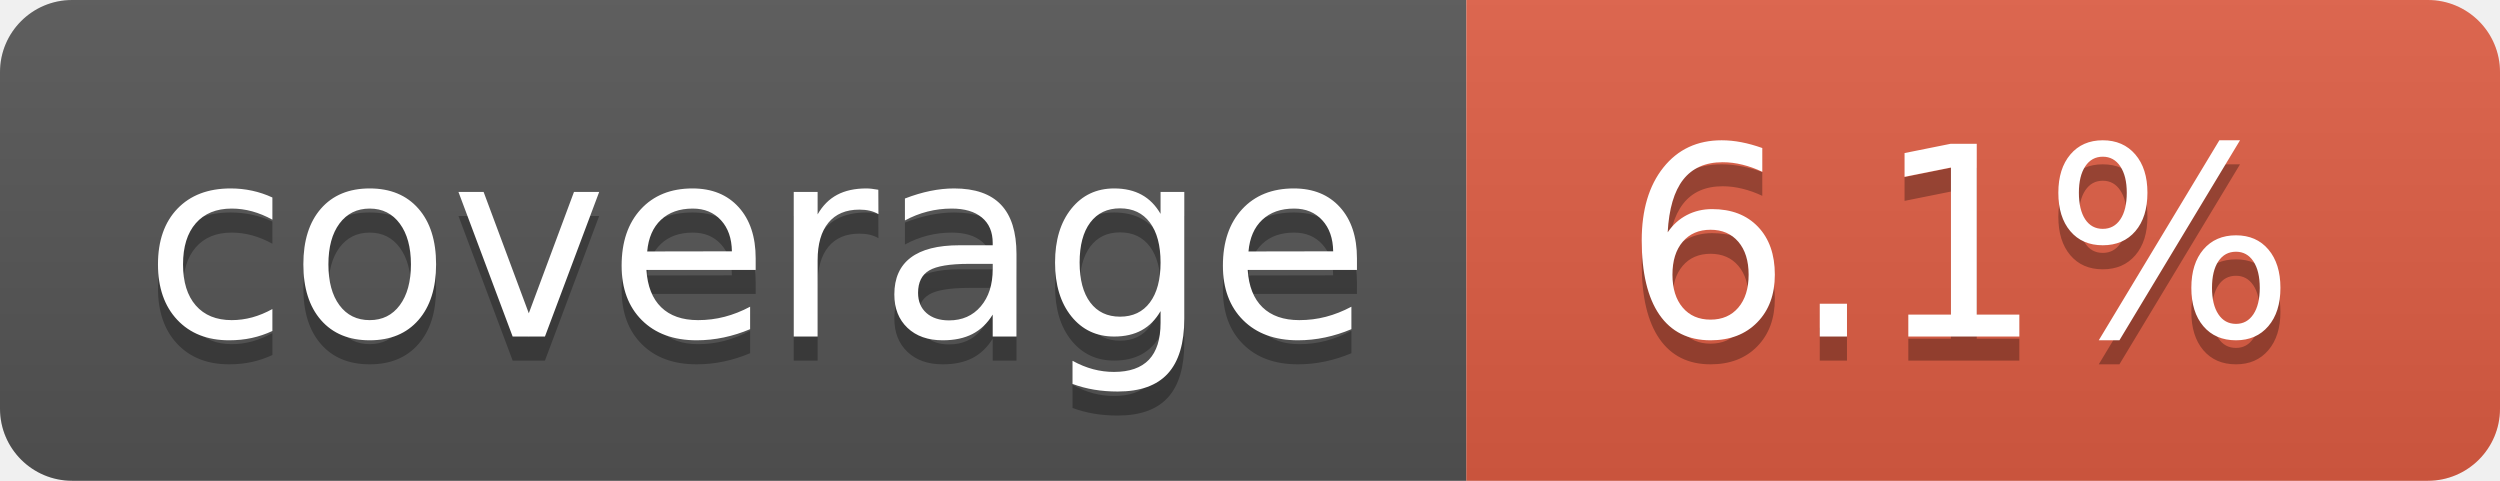
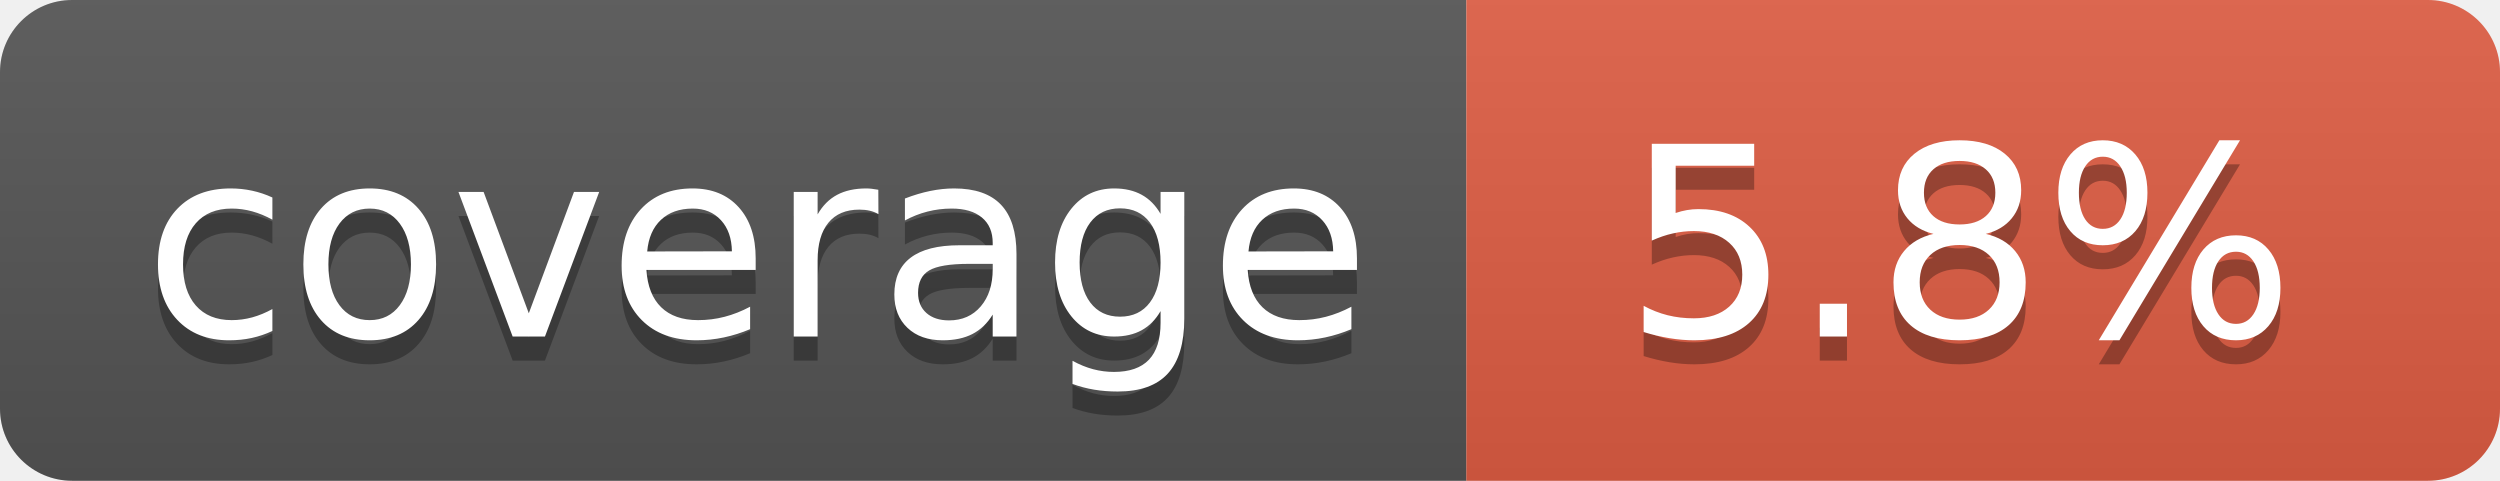
- <svg xmlns="http://www.w3.org/2000/svg" width="104" height="20" role="img" aria-label="coverage: 6.1%">
+ <svg xmlns="http://www.w3.org/2000/svg" width="104" height="20" role="img" aria-label="coverage: 5.8%">
  <linearGradient id="s" x2="0" y2="100%">
    <stop offset="0" stop-color="#bbb" stop-opacity=".1" />
    <stop offset="1" stop-opacity=".1" />
  </linearGradient>
  <clipPath id="r">
    <rect width="104" height="20" rx="3" fill="#fff" />
  </clipPath>
  <g clip-path="url(#r)">
    <rect width="61" height="20" fill="#555" />
    <rect x="61" width="43" height="20" fill="#e05d44" />
    <rect width="104" height="20" fill="url(#s)" />
  </g>
  <g fill="#fff" text-anchor="middle" font-family="Verdana,Geneva,DejaVu Sans,sans-serif" text-rendering="geometricPrecision" font-size="110">
    <text aria-hidden="true" x="315" y="150" fill="#010101" fill-opacity=".3" transform="scale(.1)" textLength="510">coverage</text>
    <text x="315" y="140" transform="scale(.1)" fill="#fff" textLength="510">coverage</text>
-     <text aria-hidden="true" x="815" y="150" fill="#010101" fill-opacity=".3" transform="scale(.1)" textLength="330">6.1%</text>
-     <text x="815" y="140" transform="scale(.1)" fill="#fff" textLength="330">6.1%</text>
+     <text aria-hidden="true" x="815" y="150" fill="#010101" fill-opacity=".3" transform="scale(.1)" textLength="330">5.8%</text>
+     <text x="815" y="140" transform="scale(.1)" fill="#fff" textLength="330">5.8%</text>
  </g>
</svg>
